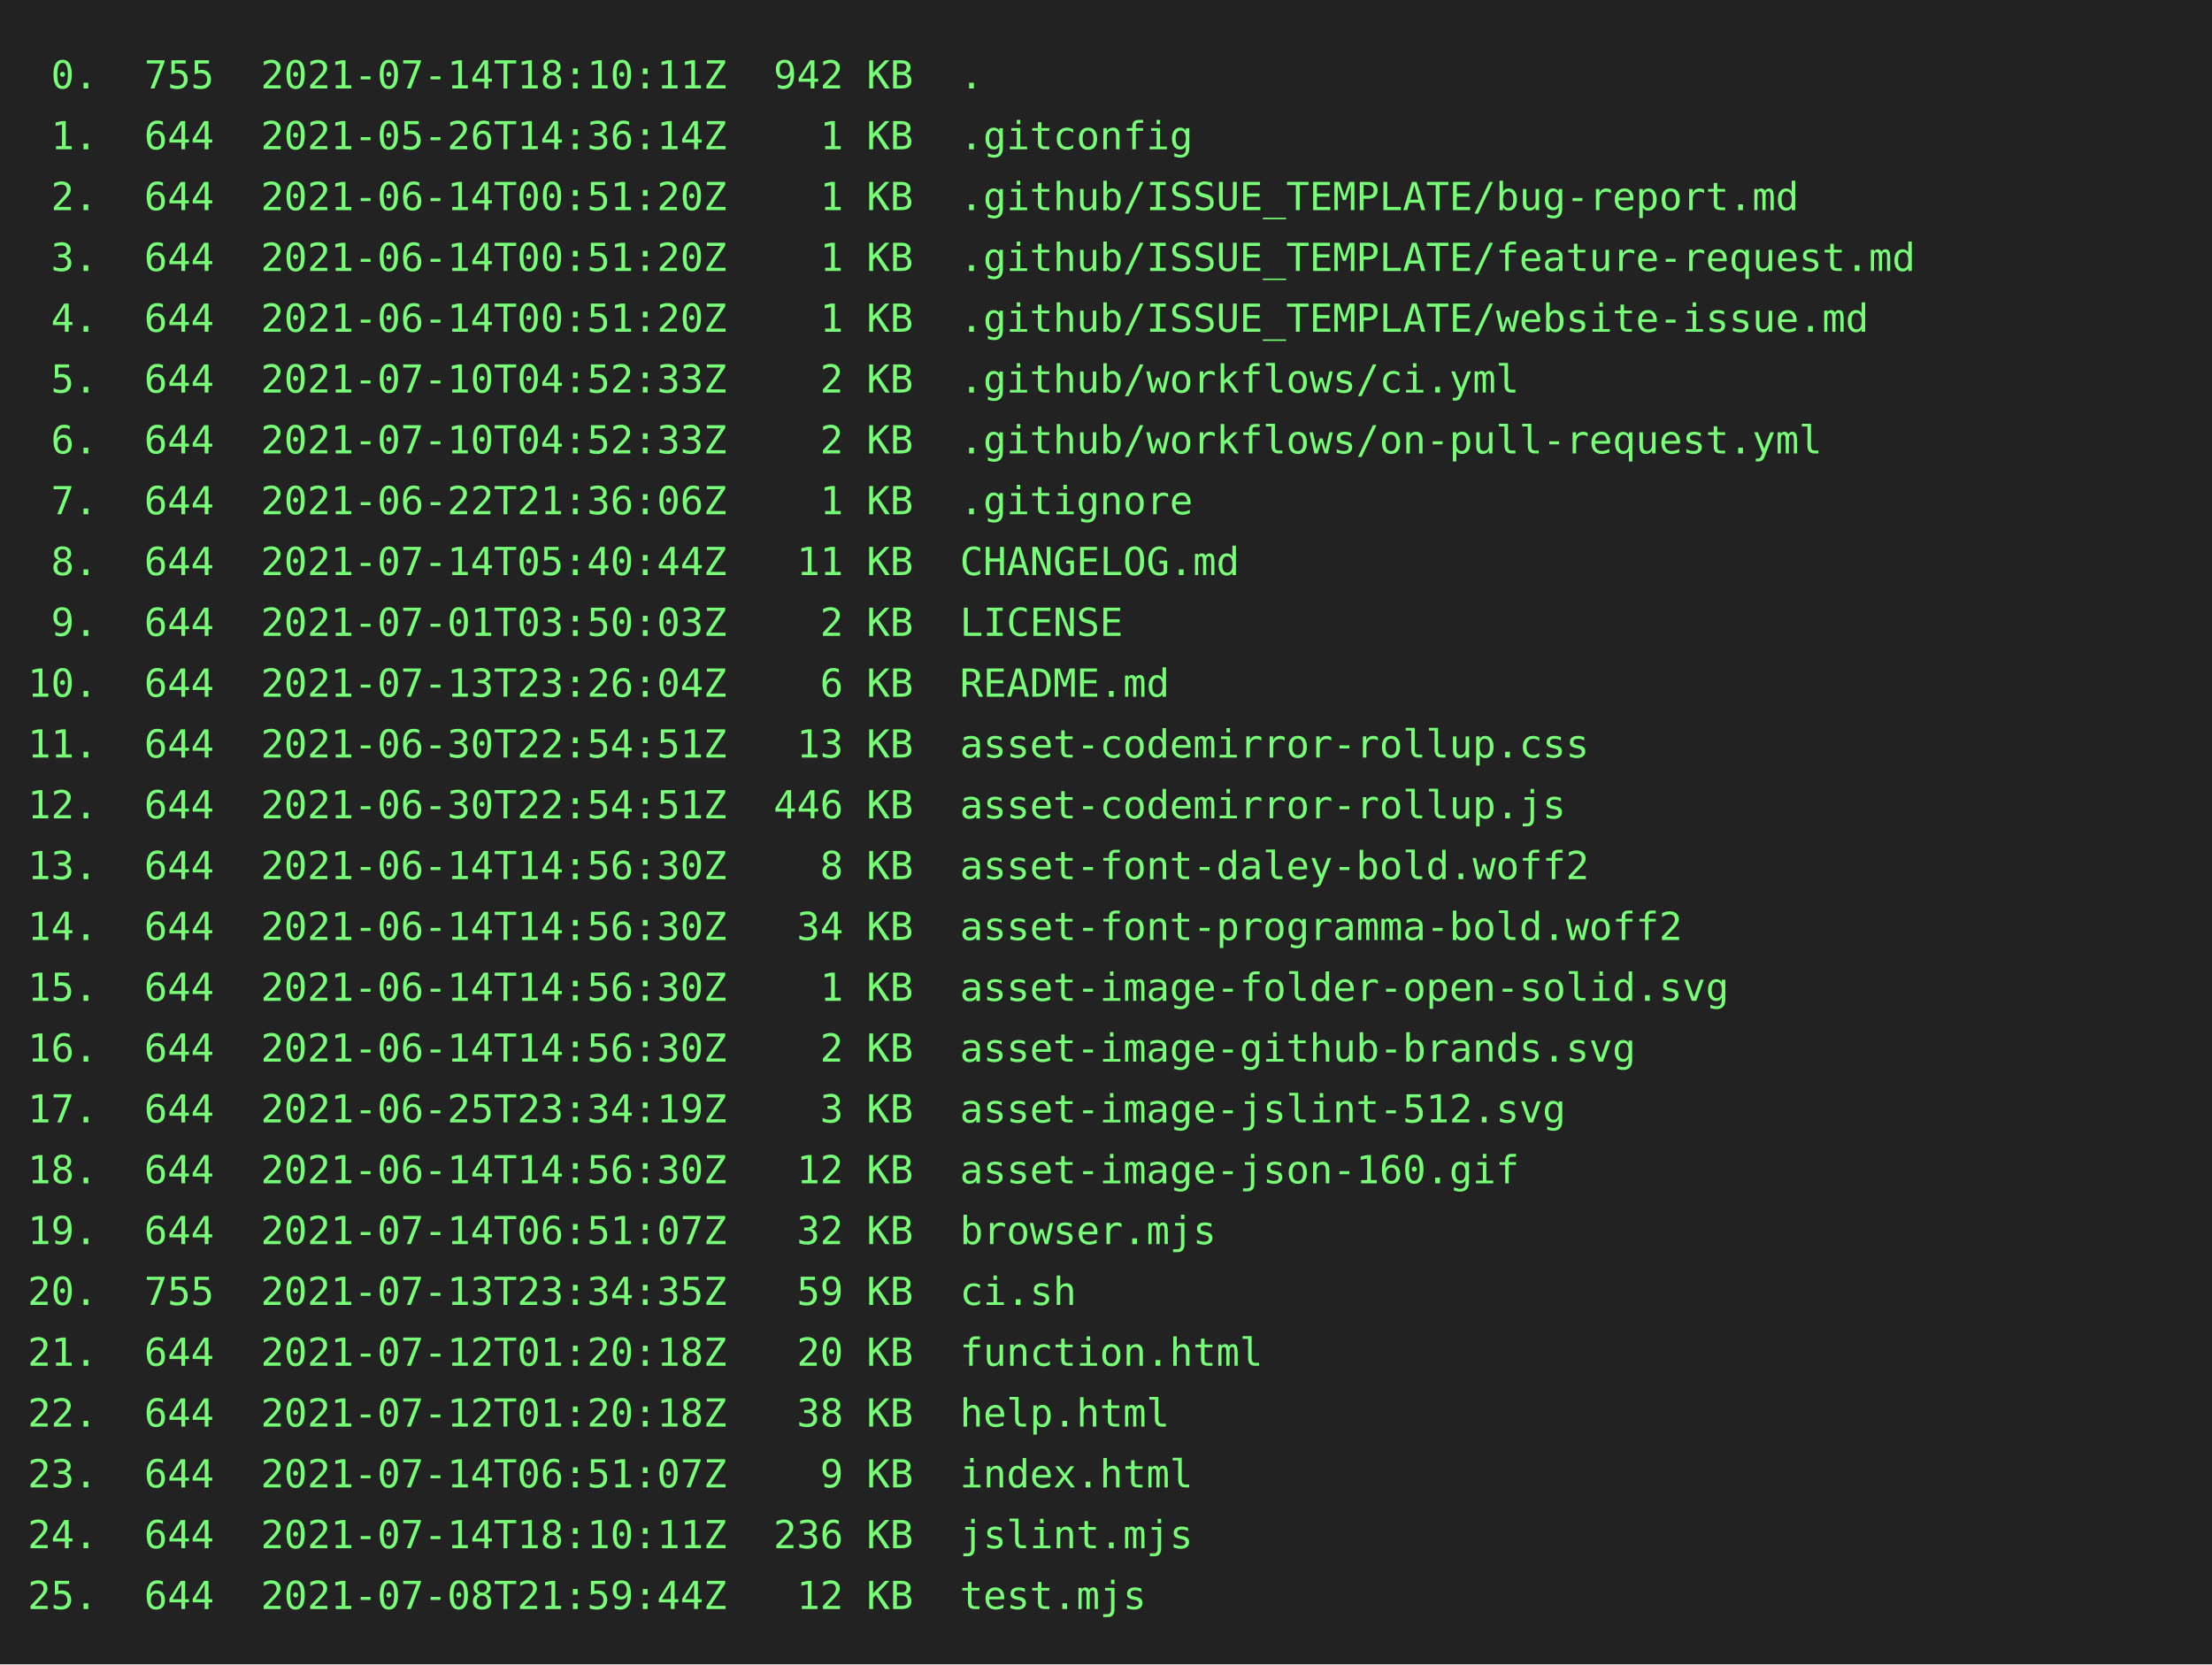
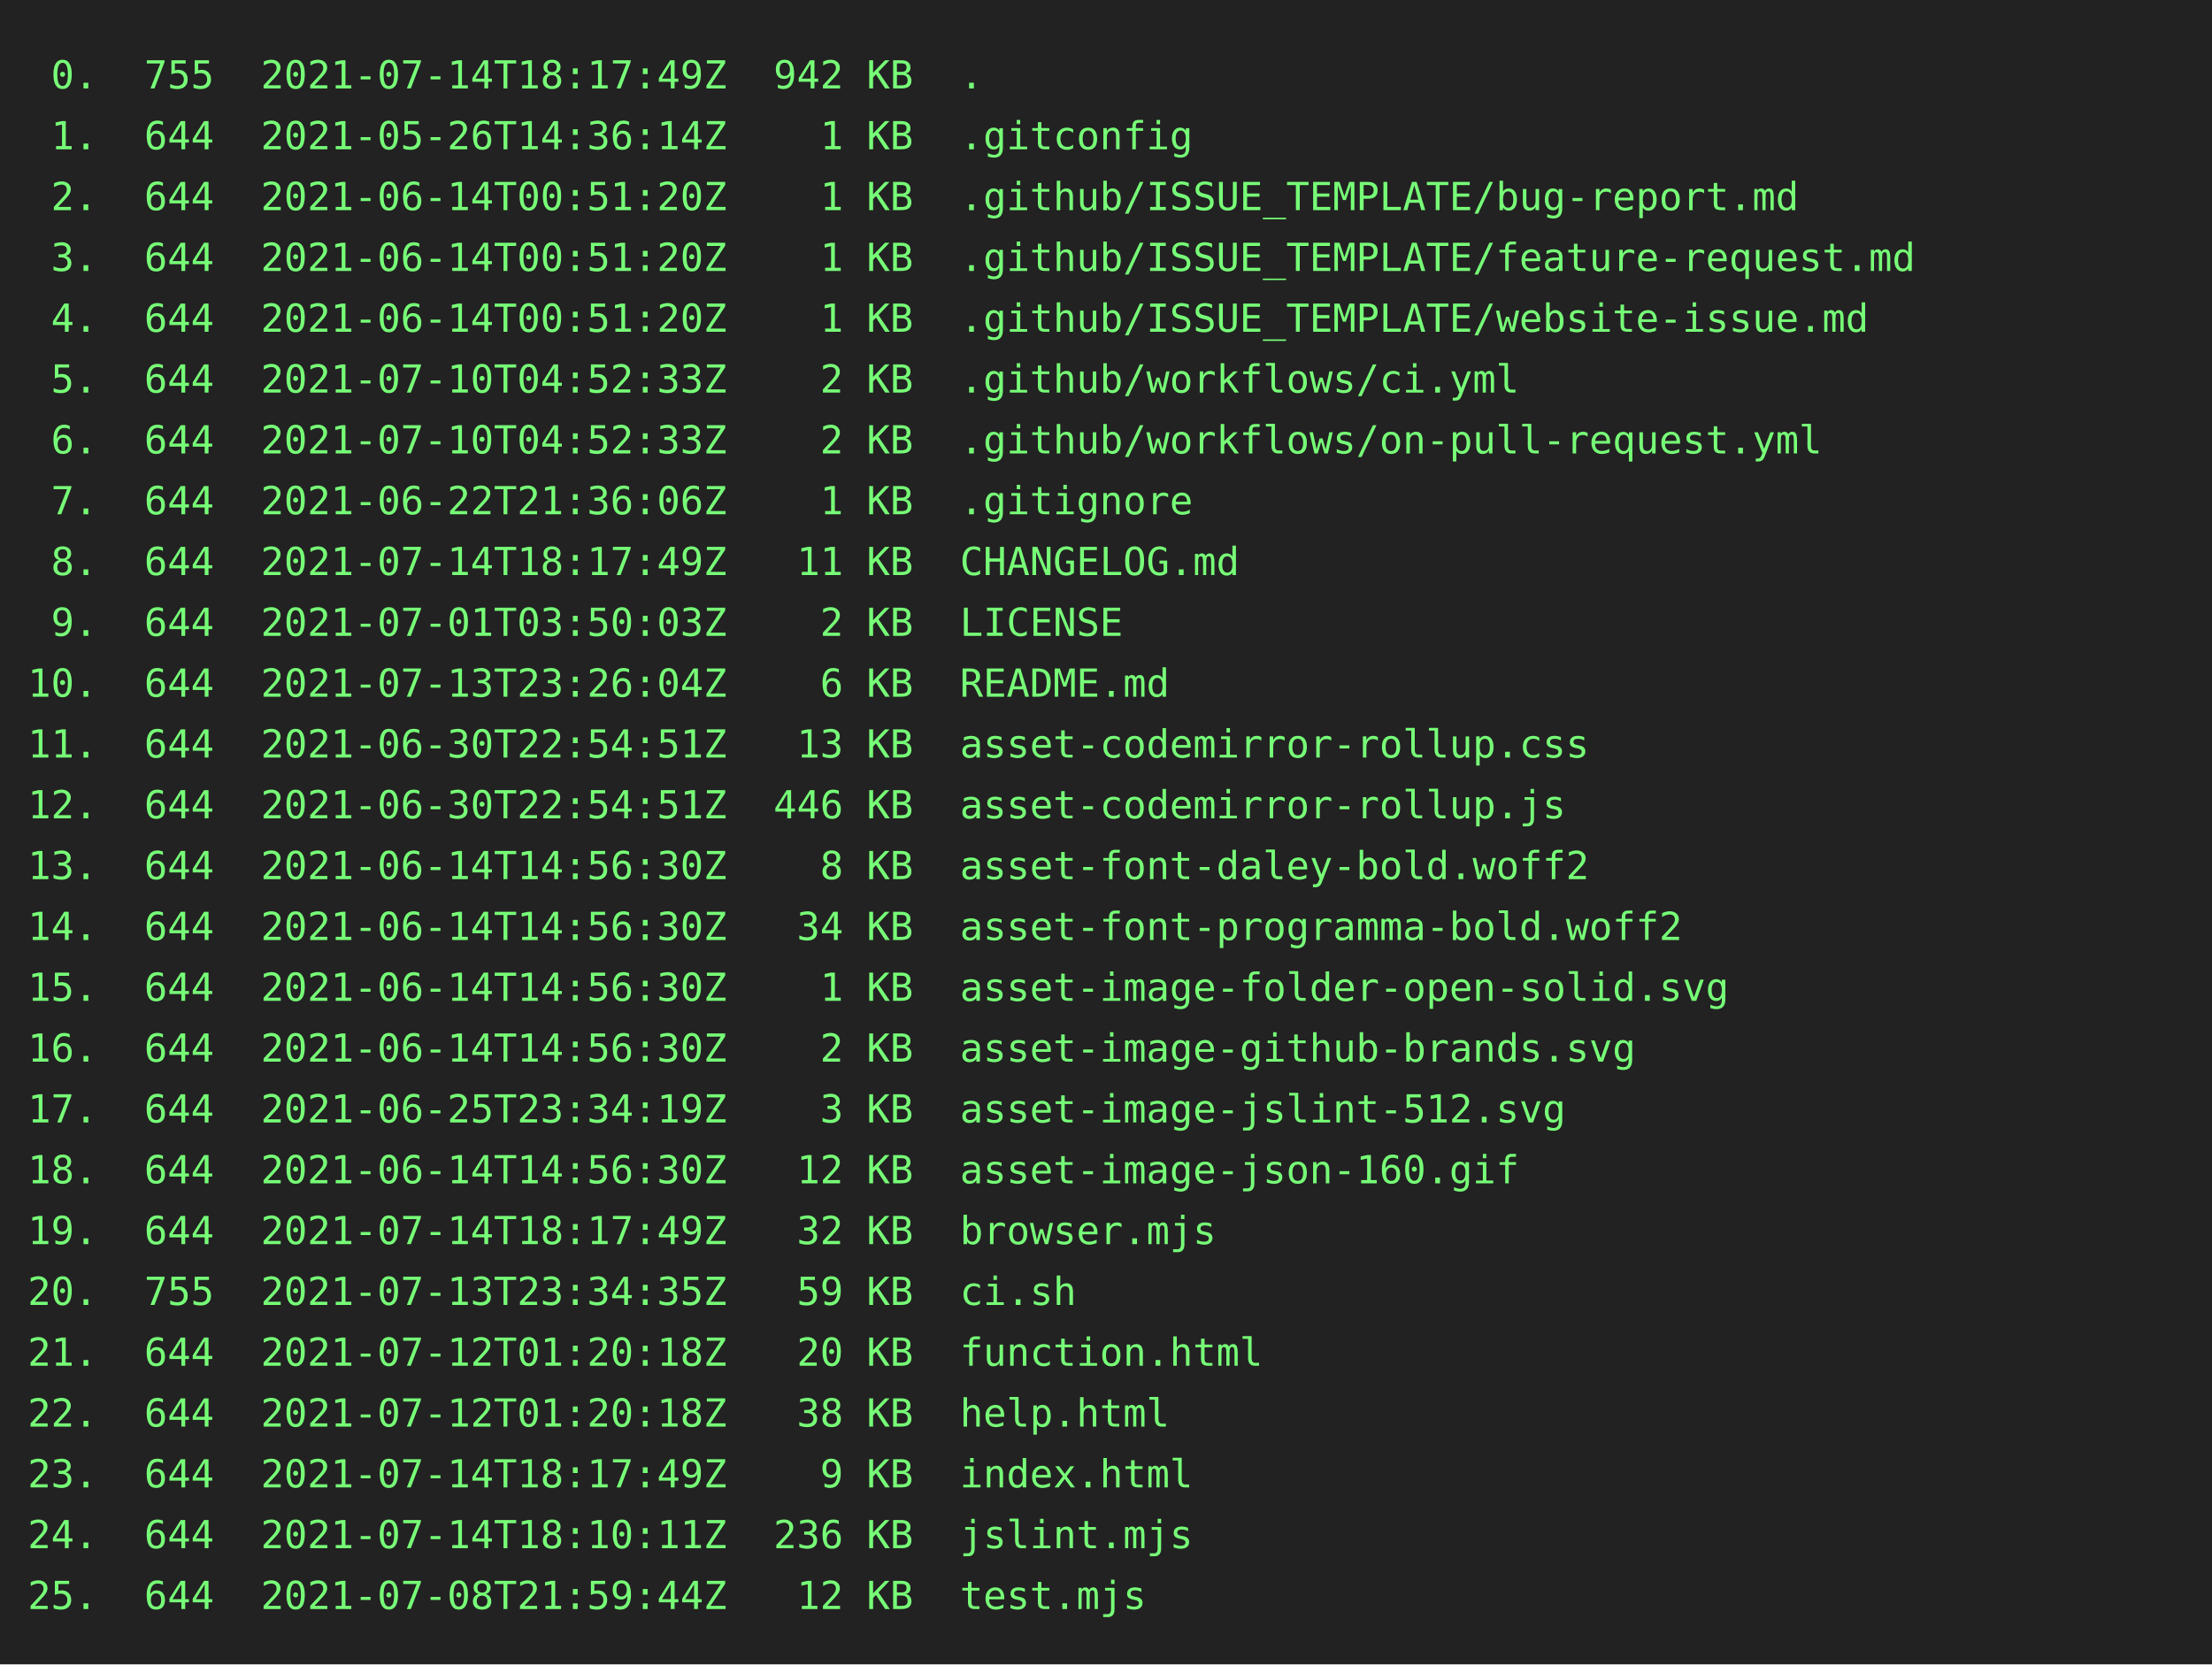
<svg xmlns="http://www.w3.org/2000/svg" height="602" width="800">
  <rect height="602" fill="#222" width="800" />
  <text fill="#7f7" font-family="consolas, menlo, monospace" font-size="14" xml:space="preserve">
-     <tspan lengthAdjust="spacingAndGlyphs" textLength="768" x="10" y="32"> 0.  755  2021-07-14T18:10:11Z  942 KB  .                                                        </tspan>
+     <tspan lengthAdjust="spacingAndGlyphs" textLength="768" x="10" y="32"> 0.  755  2021-07-14T18:17:49Z  942 KB  .                                                        </tspan>
    <tspan lengthAdjust="spacingAndGlyphs" textLength="768" x="10" y="54"> 1.  644  2021-05-26T14:36:14Z    1 KB  .gitconfig                                               </tspan>
    <tspan lengthAdjust="spacingAndGlyphs" textLength="768" x="10" y="76"> 2.  644  2021-06-14T00:51:20Z    1 KB  .github/ISSUE_TEMPLATE/bug-report.md                     </tspan>
    <tspan lengthAdjust="spacingAndGlyphs" textLength="768" x="10" y="98"> 3.  644  2021-06-14T00:51:20Z    1 KB  .github/ISSUE_TEMPLATE/feature-request.md                </tspan>
    <tspan lengthAdjust="spacingAndGlyphs" textLength="768" x="10" y="120"> 4.  644  2021-06-14T00:51:20Z    1 KB  .github/ISSUE_TEMPLATE/website-issue.md                  </tspan>
    <tspan lengthAdjust="spacingAndGlyphs" textLength="768" x="10" y="142"> 5.  644  2021-07-10T04:52:33Z    2 KB  .github/workflows/ci.yml                                 </tspan>
    <tspan lengthAdjust="spacingAndGlyphs" textLength="768" x="10" y="164"> 6.  644  2021-07-10T04:52:33Z    2 KB  .github/workflows/on-pull-request.yml                    </tspan>
    <tspan lengthAdjust="spacingAndGlyphs" textLength="768" x="10" y="186"> 7.  644  2021-06-22T21:36:06Z    1 KB  .gitignore                                               </tspan>
-     <tspan lengthAdjust="spacingAndGlyphs" textLength="768" x="10" y="208"> 8.  644  2021-07-14T05:40:44Z   11 KB  CHANGELOG.md                                             </tspan>
+     <tspan lengthAdjust="spacingAndGlyphs" textLength="768" x="10" y="208"> 8.  644  2021-07-14T18:17:49Z   11 KB  CHANGELOG.md                                             </tspan>
    <tspan lengthAdjust="spacingAndGlyphs" textLength="768" x="10" y="230"> 9.  644  2021-07-01T03:50:03Z    2 KB  LICENSE                                                  </tspan>
    <tspan lengthAdjust="spacingAndGlyphs" textLength="768" x="10" y="252">10.  644  2021-07-13T23:26:04Z    6 KB  README.md                                                </tspan>
    <tspan lengthAdjust="spacingAndGlyphs" textLength="768" x="10" y="274">11.  644  2021-06-30T22:54:51Z   13 KB  asset-codemirror-rollup.css                              </tspan>
    <tspan lengthAdjust="spacingAndGlyphs" textLength="768" x="10" y="296">12.  644  2021-06-30T22:54:51Z  446 KB  asset-codemirror-rollup.js                               </tspan>
    <tspan lengthAdjust="spacingAndGlyphs" textLength="768" x="10" y="318">13.  644  2021-06-14T14:56:30Z    8 KB  asset-font-daley-bold.woff2                              </tspan>
    <tspan lengthAdjust="spacingAndGlyphs" textLength="768" x="10" y="340">14.  644  2021-06-14T14:56:30Z   34 KB  asset-font-programma-bold.woff2                          </tspan>
    <tspan lengthAdjust="spacingAndGlyphs" textLength="768" x="10" y="362">15.  644  2021-06-14T14:56:30Z    1 KB  asset-image-folder-open-solid.svg                        </tspan>
    <tspan lengthAdjust="spacingAndGlyphs" textLength="768" x="10" y="384">16.  644  2021-06-14T14:56:30Z    2 KB  asset-image-github-brands.svg                            </tspan>
    <tspan lengthAdjust="spacingAndGlyphs" textLength="768" x="10" y="406">17.  644  2021-06-25T23:34:19Z    3 KB  asset-image-jslint-512.svg                               </tspan>
    <tspan lengthAdjust="spacingAndGlyphs" textLength="768" x="10" y="428">18.  644  2021-06-14T14:56:30Z   12 KB  asset-image-json-160.gif                                 </tspan>
-     <tspan lengthAdjust="spacingAndGlyphs" textLength="768" x="10" y="450">19.  644  2021-07-14T06:51:07Z   32 KB  browser.mjs                                              </tspan>
+     <tspan lengthAdjust="spacingAndGlyphs" textLength="768" x="10" y="450">19.  644  2021-07-14T18:17:49Z   32 KB  browser.mjs                                              </tspan>
    <tspan lengthAdjust="spacingAndGlyphs" textLength="768" x="10" y="472">20.  755  2021-07-13T23:34:35Z   59 KB  ci.sh                                                    </tspan>
    <tspan lengthAdjust="spacingAndGlyphs" textLength="768" x="10" y="494">21.  644  2021-07-12T01:20:18Z   20 KB  function.html                                            </tspan>
    <tspan lengthAdjust="spacingAndGlyphs" textLength="768" x="10" y="516">22.  644  2021-07-12T01:20:18Z   38 KB  help.html                                                </tspan>
-     <tspan lengthAdjust="spacingAndGlyphs" textLength="768" x="10" y="538">23.  644  2021-07-14T06:51:07Z    9 KB  index.html                                               </tspan>
+     <tspan lengthAdjust="spacingAndGlyphs" textLength="768" x="10" y="538">23.  644  2021-07-14T18:17:49Z    9 KB  index.html                                               </tspan>
    <tspan lengthAdjust="spacingAndGlyphs" textLength="768" x="10" y="560">24.  644  2021-07-14T18:10:11Z  236 KB  jslint.mjs                                               </tspan>
    <tspan lengthAdjust="spacingAndGlyphs" textLength="768" x="10" y="582">25.  644  2021-07-08T21:59:44Z   12 KB  test.mjs                                                 </tspan>
  </text>
</svg>
